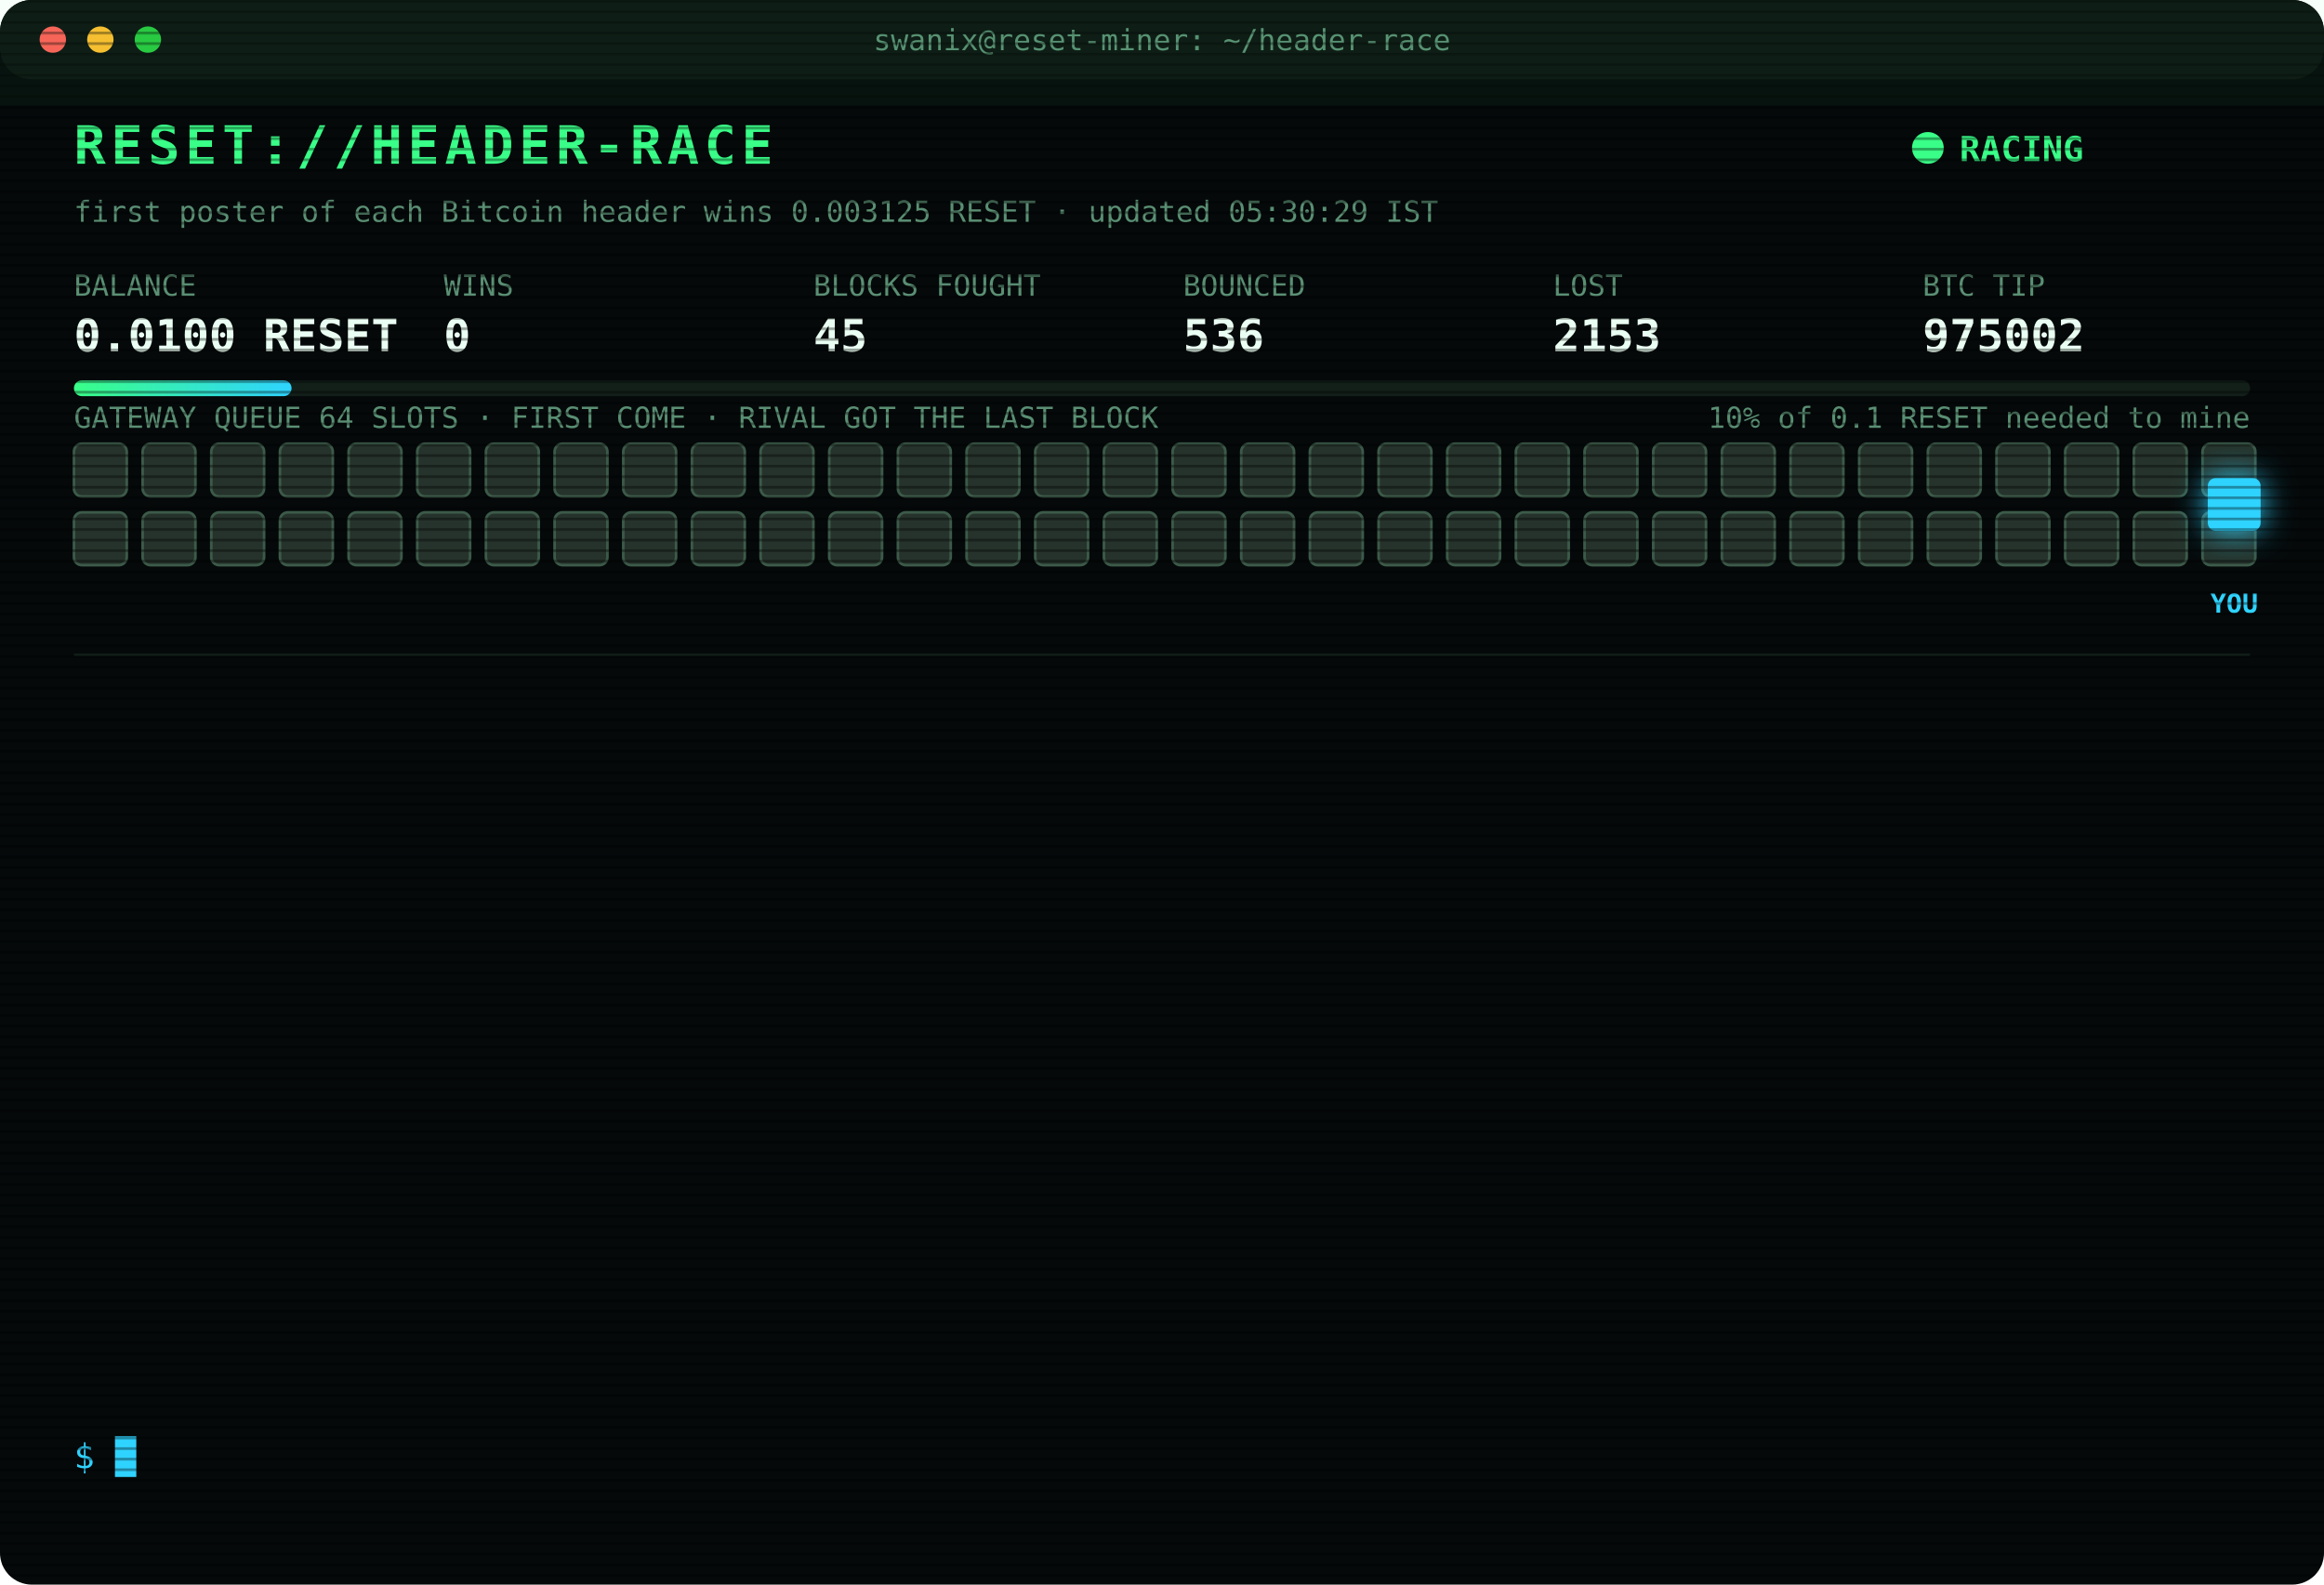
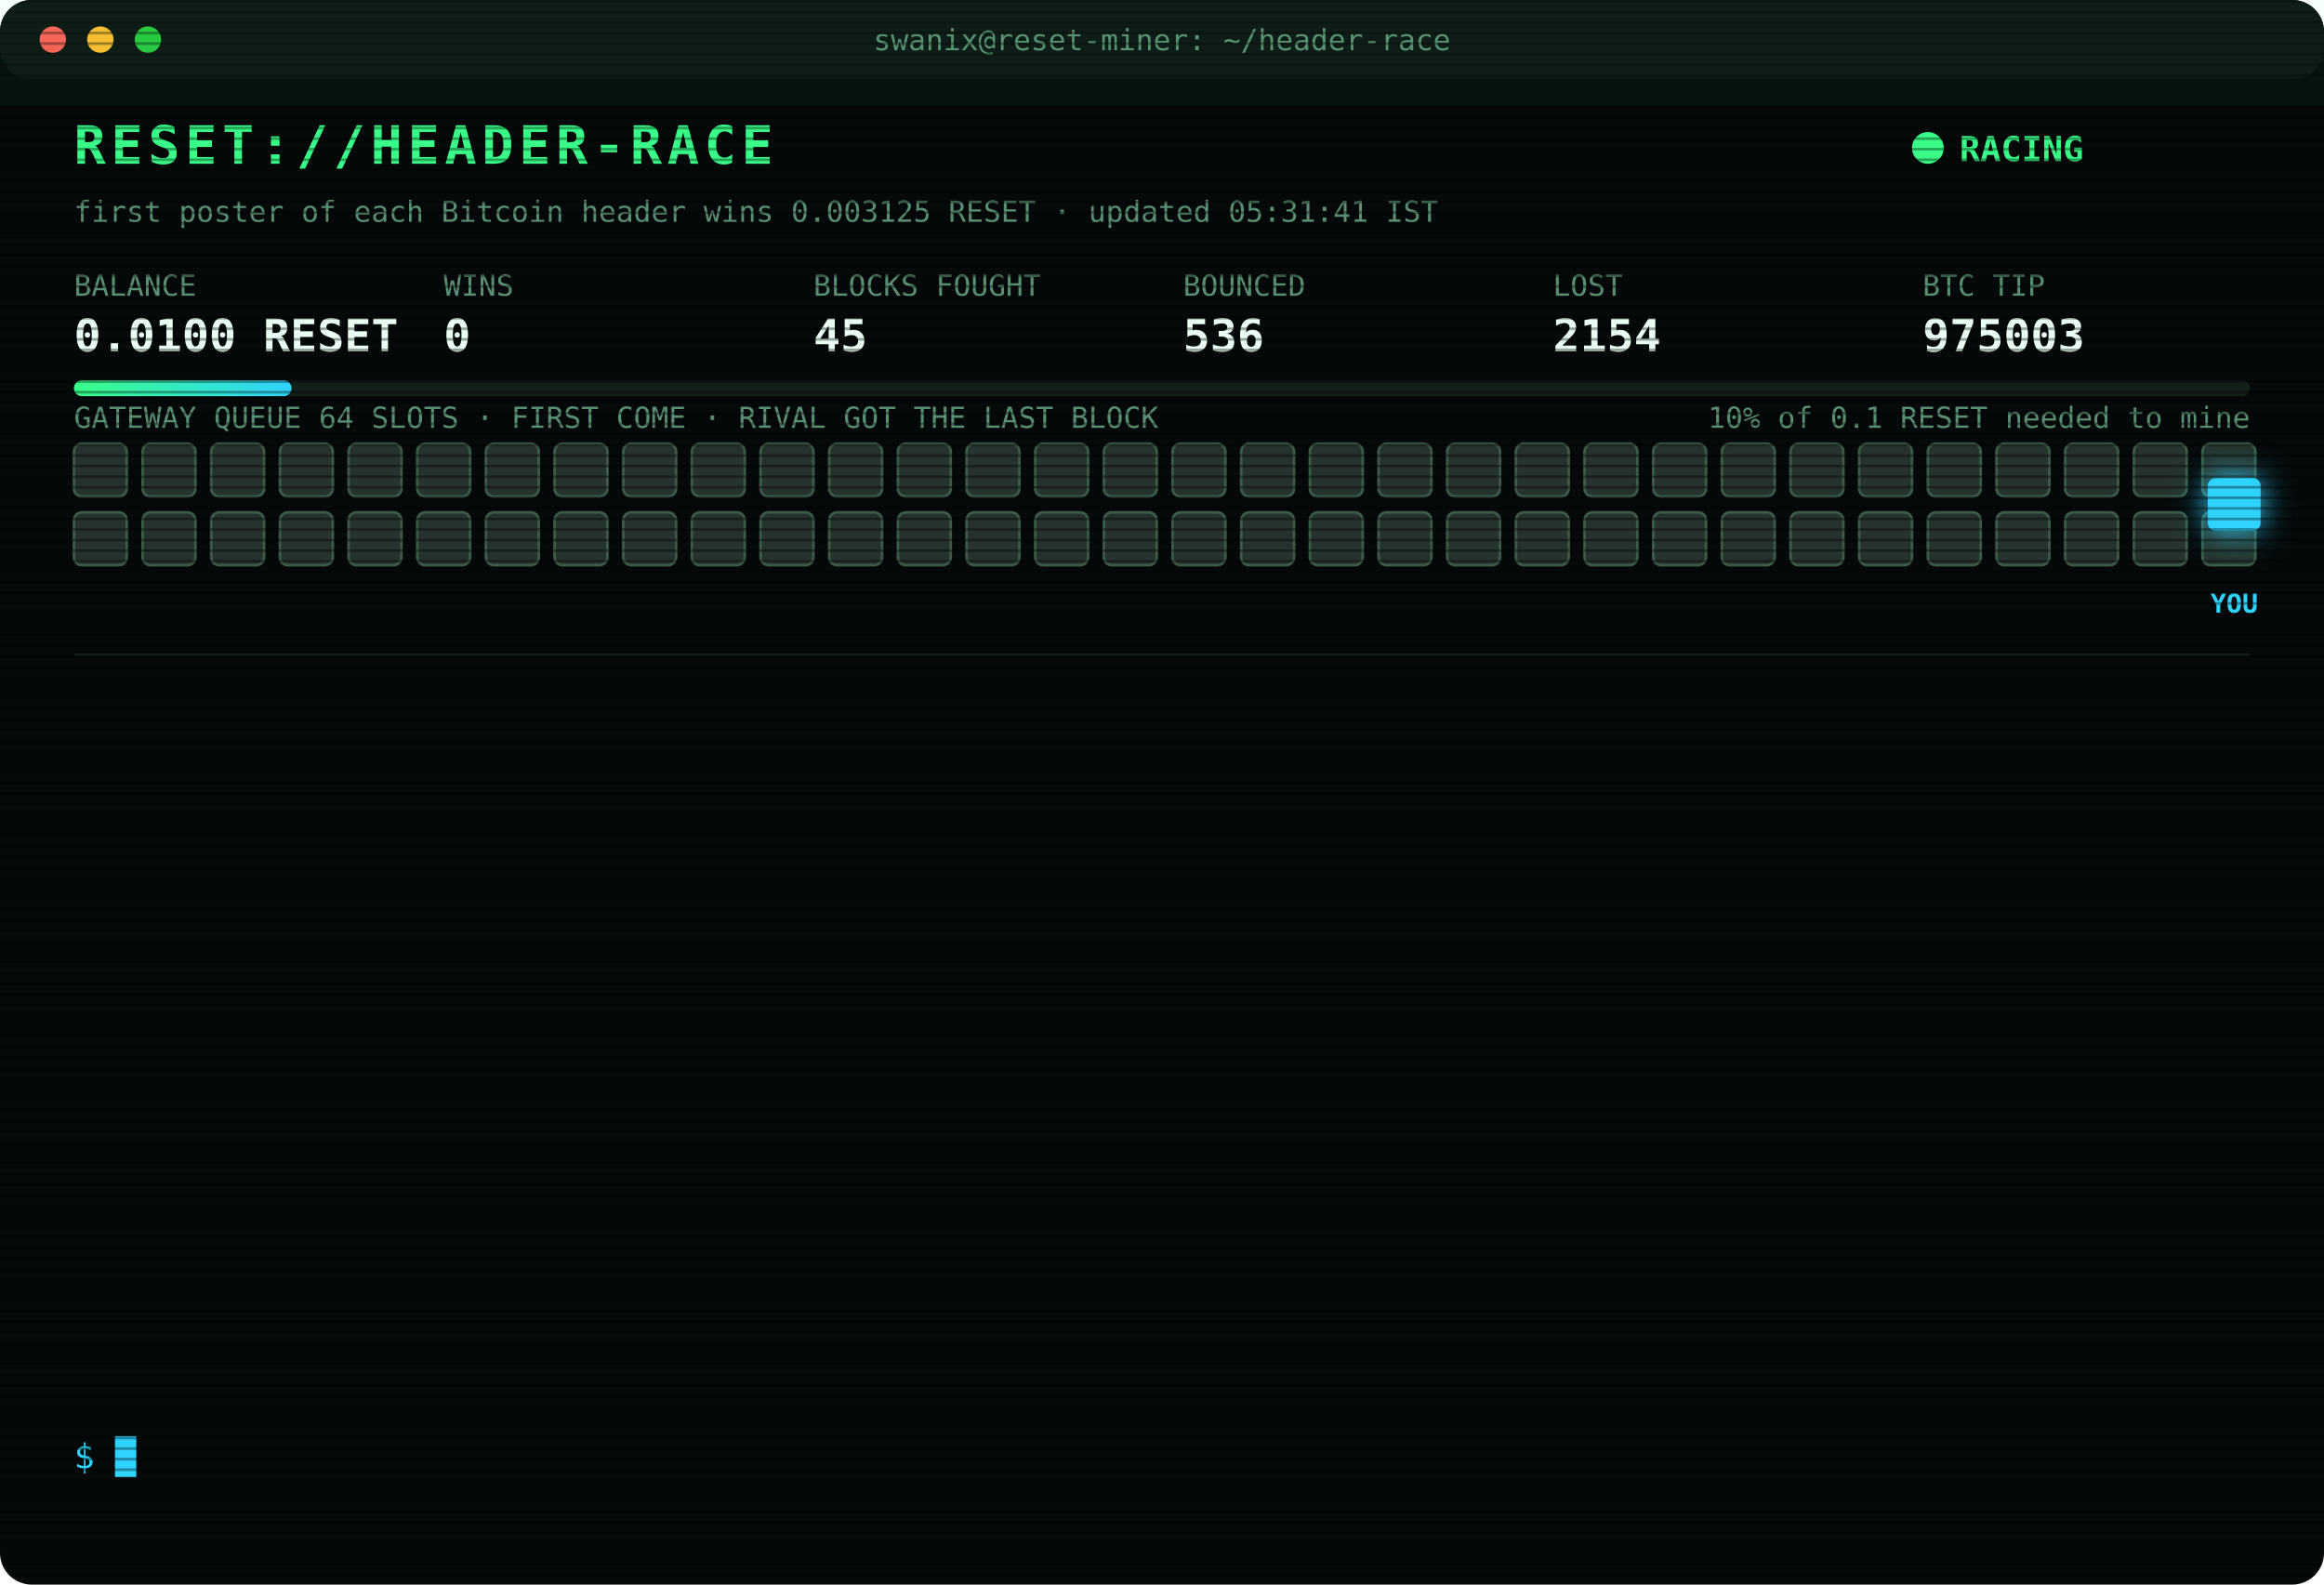
<svg xmlns="http://www.w3.org/2000/svg" width="880" height="600" viewBox="0 0 880 600" font-family="ui-monospace,SFMono-Regular,Menlo,Consolas,monospace">
  <style>
text{font-size:13px;fill:#7CFFB2}
.title{font-size:20px;font-weight:700;fill:#39FF88;letter-spacing:2px;animation:glitch 3s infinite steps(1)}
.sub{fill:#2fd3ff}.k{fill:#5a8f73;font-size:11px}.v{font-size:17px;font-weight:700;fill:#eafff3}
.ts{fill:#3f6b56}.boot{fill:#2fd3ff}.dim{fill:#5a8f73}.bad{fill:#ff4d6d}.warn{fill:#ffd23f}.mag{fill:#ff5cf0}.win{fill:#39FF88;font-weight:700}
.tag{font-size:10px;fill:#2fd3ff;font-weight:700}
.rival{fill:#26332c;stroke:#3c5a49;animation:jam 1.2s infinite alternate}
.idle{fill:#141c18;stroke:#22302a;animation:breathe 4s infinite}
.me{fill:#2fd3ff;filter:drop-shadow(0 0 6px #2fd3ff)}
.hover{animation:nudge 1.1s infinite ease-in-out}.bounce{animation:kick 1.4s infinite}
.ln{opacity:0;animation:in .4s forwards}
.cur{animation:blink 1s infinite steps(1)}
.scan{animation:scan 6s infinite linear}
.led{animation:blink 1.4s infinite}
@keyframes in{from{opacity:0;transform:translateX(-6px)}to{opacity:1;transform:none}}
@keyframes blink{50%{opacity:0}}
@keyframes jam{to{fill:#33463b}}
@keyframes breathe{50%{opacity:.4}}
@keyframes nudge{50%{transform:translateX(-10px)}}
@keyframes kick{0%,100%{transform:none}30%{transform:translateX(-14px)}55%{transform:translateX(10px) translateY(-6px)}}
@keyframes glitch{0%,92%{transform:none}93%{transform:translateX(2px);fill:#ff4d6d}95%{transform:translateX(-2px);fill:#2fd3ff}97%{transform:none}}
@keyframes scan{from{transform:translateY(-40px)}to{transform:translateY(600px)}}
</style>
  <defs>
    <pattern id="sl" width="4" height="4" patternUnits="userSpaceOnUse">
      <rect width="4" height="1" fill="#000" opacity=".35" />
    </pattern>
    <linearGradient id="bar">
      <stop offset="0" stop-color="#39FF88" />
      <stop offset="1" stop-color="#2fd3ff" />
    </linearGradient>
  </defs>
  <rect width="880" height="600" rx="12" fill="#05090a" />
  <rect width="880" height="30" rx="12" fill="#0d1512" />
  <circle cx="20" cy="15" r="5" fill="#ff5f57" />
  <circle cx="38" cy="15" r="5" fill="#febc2e" />
  <circle cx="56" cy="15" r="5" fill="#28c840" />
  <text x="440" y="19" text-anchor="middle" class="k">swanix@reset-miner: ~/header-race</text>
  <text x="28" y="62" class="title">RESET://HEADER-RACE</text>
  <circle class="led" cx="730" cy="56" r="6" fill="#39FF88" />
  <text x="742" y="61" class="win">RACING</text>
-   <text x="28" y="84" class="k">first poster of each Bitcoin header wins 0.003125 RESET · updated 05:30:29 IST</text>
+   <text x="28" y="84" class="k">first poster of each Bitcoin header wins 0.003125 RESET · updated 05:31:41 IST</text>
  <text x="28" y="112" class="k">BALANCE</text>
  <text x="28" y="133" class="v">0.0100 RESET</text>
  <text x="168" y="112" class="k">WINS</text>
  <text x="168" y="133" class="v">0</text>
  <text x="308" y="112" class="k">BLOCKS FOUGHT</text>
  <text x="308" y="133" class="v">45</text>
  <text x="448" y="112" class="k">BOUNCED</text>
  <text x="448" y="133" class="v">536</text>
  <text x="588" y="112" class="k">LOST</text>
-   <text x="588" y="133" class="v">2153</text>
+   <text x="588" y="133" class="v">2154</text>
  <text x="728" y="112" class="k">BTC TIP</text>
-   <text x="728" y="133" class="v">975002</text>
+   <text x="728" y="133" class="v">975003</text>
  <rect x="28" y="144" width="824" height="6" rx="3" fill="#13201a" />
  <rect x="28" y="144" width="82.4" height="6" rx="3" fill="url(#bar)" />
  <text x="852" y="162" text-anchor="end" class="k">10% of 0.1 RESET needed to mine</text>
  <text x="28" y="162" class="k">GATEWAY QUEUE 64 SLOTS · FIRST COME · RIVAL GOT THE LAST BLOCK</text>
  <rect class="rival" x="28" y="168" width="20" height="20" rx="3" style="animation-delay:0.00s" />
  <rect class="rival" x="54" y="168" width="20" height="20" rx="3" style="animation-delay:0.05s" />
  <rect class="rival" x="80" y="168" width="20" height="20" rx="3" style="animation-delay:0.10s" />
  <rect class="rival" x="106" y="168" width="20" height="20" rx="3" style="animation-delay:0.15s" />
  <rect class="rival" x="132" y="168" width="20" height="20" rx="3" style="animation-delay:0.20s" />
  <rect class="rival" x="158" y="168" width="20" height="20" rx="3" style="animation-delay:0.25s" />
  <rect class="rival" x="184" y="168" width="20" height="20" rx="3" style="animation-delay:0.30s" />
  <rect class="rival" x="210" y="168" width="20" height="20" rx="3" style="animation-delay:0.35s" />
  <rect class="rival" x="236" y="168" width="20" height="20" rx="3" style="animation-delay:0.40s" />
  <rect class="rival" x="262" y="168" width="20" height="20" rx="3" style="animation-delay:0.45s" />
  <rect class="rival" x="288" y="168" width="20" height="20" rx="3" style="animation-delay:0.50s" />
  <rect class="rival" x="314" y="168" width="20" height="20" rx="3" style="animation-delay:0.55s" />
  <rect class="rival" x="340" y="168" width="20" height="20" rx="3" style="animation-delay:0.60s" />
  <rect class="rival" x="366" y="168" width="20" height="20" rx="3" style="animation-delay:0.65s" />
  <rect class="rival" x="392" y="168" width="20" height="20" rx="3" style="animation-delay:0.70s" />
  <rect class="rival" x="418" y="168" width="20" height="20" rx="3" style="animation-delay:0.75s" />
  <rect class="rival" x="444" y="168" width="20" height="20" rx="3" style="animation-delay:0.80s" />
  <rect class="rival" x="470" y="168" width="20" height="20" rx="3" style="animation-delay:0.85s" />
  <rect class="rival" x="496" y="168" width="20" height="20" rx="3" style="animation-delay:0.90s" />
  <rect class="rival" x="522" y="168" width="20" height="20" rx="3" style="animation-delay:0.95s" />
  <rect class="rival" x="548" y="168" width="20" height="20" rx="3" style="animation-delay:1.00s" />
  <rect class="rival" x="574" y="168" width="20" height="20" rx="3" style="animation-delay:1.05s" />
  <rect class="rival" x="600" y="168" width="20" height="20" rx="3" style="animation-delay:1.10s" />
  <rect class="rival" x="626" y="168" width="20" height="20" rx="3" style="animation-delay:1.15s" />
  <rect class="rival" x="652" y="168" width="20" height="20" rx="3" style="animation-delay:1.20s" />
  <rect class="rival" x="678" y="168" width="20" height="20" rx="3" style="animation-delay:1.25s" />
  <rect class="rival" x="704" y="168" width="20" height="20" rx="3" style="animation-delay:1.30s" />
  <rect class="rival" x="730" y="168" width="20" height="20" rx="3" style="animation-delay:1.35s" />
  <rect class="rival" x="756" y="168" width="20" height="20" rx="3" style="animation-delay:1.40s" />
  <rect class="rival" x="782" y="168" width="20" height="20" rx="3" style="animation-delay:1.45s" />
  <rect class="rival" x="808" y="168" width="20" height="20" rx="3" style="animation-delay:1.50s" />
  <rect class="rival" x="834" y="168" width="20" height="20" rx="3" style="animation-delay:1.55s" />
  <rect class="rival" x="28" y="194" width="20" height="20" rx="3" style="animation-delay:1.60s" />
  <rect class="rival" x="54" y="194" width="20" height="20" rx="3" style="animation-delay:1.65s" />
  <rect class="rival" x="80" y="194" width="20" height="20" rx="3" style="animation-delay:1.70s" />
  <rect class="rival" x="106" y="194" width="20" height="20" rx="3" style="animation-delay:1.75s" />
  <rect class="rival" x="132" y="194" width="20" height="20" rx="3" style="animation-delay:1.80s" />
  <rect class="rival" x="158" y="194" width="20" height="20" rx="3" style="animation-delay:1.85s" />
  <rect class="rival" x="184" y="194" width="20" height="20" rx="3" style="animation-delay:1.90s" />
  <rect class="rival" x="210" y="194" width="20" height="20" rx="3" style="animation-delay:1.95s" />
  <rect class="rival" x="236" y="194" width="20" height="20" rx="3" style="animation-delay:2.00s" />
  <rect class="rival" x="262" y="194" width="20" height="20" rx="3" style="animation-delay:2.05s" />
  <rect class="rival" x="288" y="194" width="20" height="20" rx="3" style="animation-delay:2.10s" />
  <rect class="rival" x="314" y="194" width="20" height="20" rx="3" style="animation-delay:2.15s" />
  <rect class="rival" x="340" y="194" width="20" height="20" rx="3" style="animation-delay:2.20s" />
  <rect class="rival" x="366" y="194" width="20" height="20" rx="3" style="animation-delay:2.25s" />
  <rect class="rival" x="392" y="194" width="20" height="20" rx="3" style="animation-delay:2.30s" />
  <rect class="rival" x="418" y="194" width="20" height="20" rx="3" style="animation-delay:2.35s" />
  <rect class="rival" x="444" y="194" width="20" height="20" rx="3" style="animation-delay:2.40s" />
  <rect class="rival" x="470" y="194" width="20" height="20" rx="3" style="animation-delay:2.45s" />
  <rect class="rival" x="496" y="194" width="20" height="20" rx="3" style="animation-delay:2.50s" />
  <rect class="rival" x="522" y="194" width="20" height="20" rx="3" style="animation-delay:2.55s" />
  <rect class="rival" x="548" y="194" width="20" height="20" rx="3" style="animation-delay:2.60s" />
  <rect class="rival" x="574" y="194" width="20" height="20" rx="3" style="animation-delay:2.65s" />
  <rect class="rival" x="600" y="194" width="20" height="20" rx="3" style="animation-delay:2.70s" />
  <rect class="rival" x="626" y="194" width="20" height="20" rx="3" style="animation-delay:2.75s" />
  <rect class="rival" x="652" y="194" width="20" height="20" rx="3" style="animation-delay:2.80s" />
  <rect class="rival" x="678" y="194" width="20" height="20" rx="3" style="animation-delay:2.85s" />
  <rect class="rival" x="704" y="194" width="20" height="20" rx="3" style="animation-delay:2.90s" />
  <rect class="rival" x="730" y="194" width="20" height="20" rx="3" style="animation-delay:2.95s" />
  <rect class="rival" x="756" y="194" width="20" height="20" rx="3" style="animation-delay:3.00s" />
  <rect class="rival" x="782" y="194" width="20" height="20" rx="3" style="animation-delay:3.05s" />
  <rect class="rival" x="808" y="194" width="20" height="20" rx="3" style="animation-delay:3.10s" />
  <rect class="rival" x="834" y="194" width="20" height="20" rx="3" style="animation-delay:3.15s" />
  <g class="hover">
    <rect class="me" x="836" y="181" width="20" height="20" rx="3" />
    <text class="tag" x="846" y="232" text-anchor="middle">YOU</text>
  </g>
  <line x1="28" x2="852" y1="248" y2="248" stroke="#13201a" />
  <g class="ln" style="animation-delay:0.40s">
-     <text x="28" y="270" class="ts">02:53:54</text>
-     <text x="104" y="270" class="bad">[LOST] #974989 taken by a rival miner</text>
+     <text x="28" y="270" class="ts">02:54:35</text>
+     <text x="104" y="270" class="bad">[LOST] #974990 taken by a rival miner</text>
  </g>
  <g class="ln" style="animation-delay:0.65s">
-     <text x="28" y="292" class="ts">02:54:35</text>
-     <text x="104" y="292" class="bad">[LOST] #974990 taken by a rival miner</text>
+     <text x="28" y="292" class="ts">03:19:17</text>
+     <text x="104" y="292" class="bad">[LOST] #974991 taken by a rival miner</text>
  </g>
  <g class="ln" style="animation-delay:0.90s">
-     <text x="28" y="314" class="ts">03:19:17</text>
-     <text x="104" y="314" class="bad">[LOST] #974991 taken by a rival miner</text>
+     <text x="28" y="314" class="ts">03:51:33</text>
+     <text x="104" y="314" class="bad">[LOST] #974992 taken by a rival miner</text>
  </g>
  <g class="ln" style="animation-delay:1.15s">
-     <text x="28" y="336" class="ts">03:51:33</text>
-     <text x="104" y="336" class="bad">[LOST] #974992 taken by a rival miner</text>
+     <text x="28" y="336" class="ts">03:53:55</text>
+     <text x="104" y="336" class="bad">[LOST] #974993 taken by a rival miner</text>
  </g>
  <g class="ln" style="animation-delay:1.40s">
-     <text x="28" y="358" class="ts">03:53:55</text>
-     <text x="104" y="358" class="bad">[LOST] #974993 taken by a rival miner</text>
+     <text x="28" y="358" class="ts">03:54:45</text>
+     <text x="104" y="358" class="bad">[LOST] #974994 taken by a rival miner</text>
  </g>
  <g class="ln" style="animation-delay:1.65s">
-     <text x="28" y="380" class="ts">03:54:45</text>
-     <text x="104" y="380" class="bad">[LOST] #974994 taken by a rival miner</text>
+     <text x="28" y="380" class="ts">04:06:40</text>
+     <text x="104" y="380" class="bad">[LOST] #974995 taken by a rival miner</text>
  </g>
  <g class="ln" style="animation-delay:1.90s">
-     <text x="28" y="402" class="ts">04:06:40</text>
-     <text x="104" y="402" class="bad">[LOST] #974995 taken by a rival miner</text>
+     <text x="28" y="402" class="ts">04:12:43</text>
+     <text x="104" y="402" class="bad">[LOST] #974996 taken by a rival miner</text>
  </g>
  <g class="ln" style="animation-delay:2.15s">
-     <text x="28" y="424" class="ts">04:12:43</text>
-     <text x="104" y="424" class="bad">[LOST] #974996 taken by a rival miner</text>
+     <text x="28" y="424" class="ts">04:12:51</text>
+     <text x="104" y="424" class="bad">[LOST] #974997 taken by a rival miner</text>
  </g>
  <g class="ln" style="animation-delay:2.40s">
-     <text x="28" y="446" class="ts">04:12:51</text>
-     <text x="104" y="446" class="bad">[LOST] #974997 taken by a rival miner</text>
+     <text x="28" y="446" class="ts">04:17:27</text>
+     <text x="104" y="446" class="bad">[LOST] #974998 taken by a rival miner</text>
  </g>
  <g class="ln" style="animation-delay:2.65s">
-     <text x="28" y="468" class="ts">04:17:27</text>
-     <text x="104" y="468" class="bad">[LOST] #974998 taken by a rival miner</text>
+     <text x="28" y="468" class="ts">04:36:25</text>
+     <text x="104" y="468" class="bad">[LOST] #974999 taken by a rival miner</text>
  </g>
  <g class="ln" style="animation-delay:2.90s">
-     <text x="28" y="490" class="ts">04:36:25</text>
-     <text x="104" y="490" class="bad">[LOST] #974999 taken by a rival miner</text>
+     <text x="28" y="490" class="ts">05:19:18</text>
+     <text x="104" y="490" class="bad">[LOST] #975001 taken by a rival miner</text>
  </g>
  <g class="ln" style="animation-delay:3.15s">
-     <text x="28" y="512" class="ts">05:19:18</text>
-     <text x="104" y="512" class="bad">[LOST] #975001 taken by a rival miner</text>
+     <text x="28" y="512" class="ts">05:22:52</text>
+     <text x="104" y="512" class="bad">[LOST] #975002 taken by a rival miner</text>
  </g>
  <g class="ln" style="animation-delay:3.40s">
-     <text x="28" y="534" class="ts">05:22:52</text>
-     <text x="104" y="534" class="bad">[LOST] #975002 taken by a rival miner</text>
+     <text x="28" y="534" class="ts">05:31:41</text>
+     <text x="104" y="534" class="bad">[LOST] #975003 taken by a rival miner</text>
  </g>
  <text x="28" y="556" class="sub">$ <tspan class="cur">█</tspan>
  </text>
  <rect width="880" height="600" rx="12" fill="url(#sl)" pointer-events="none" />
  <rect class="scan" width="880" height="40" fill="#39FF88" opacity=".04" />
</svg>
